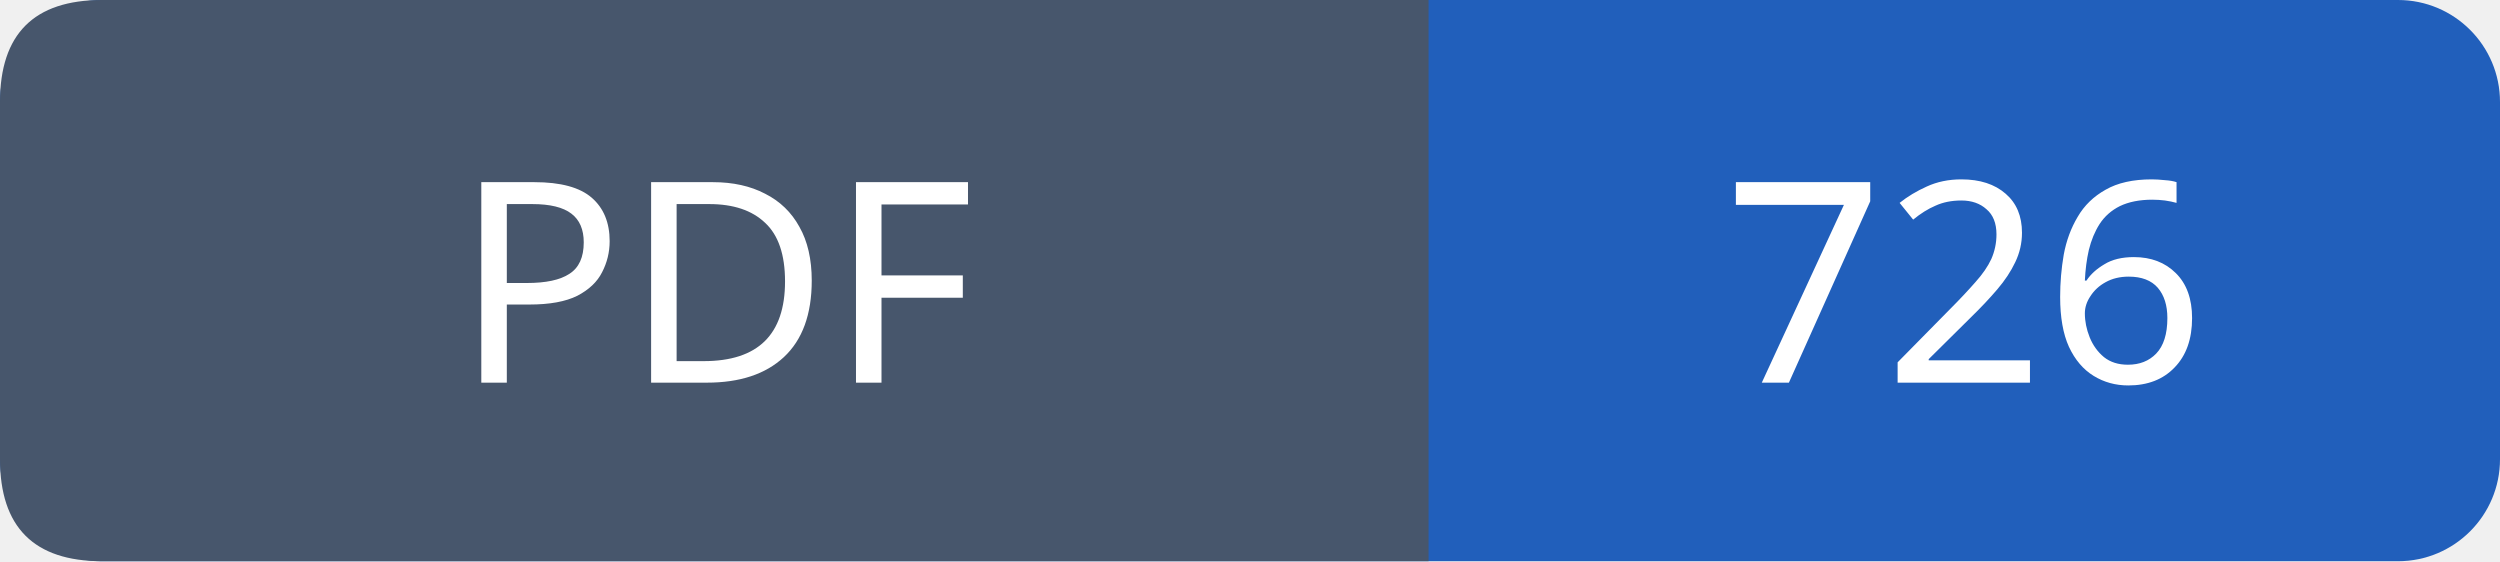
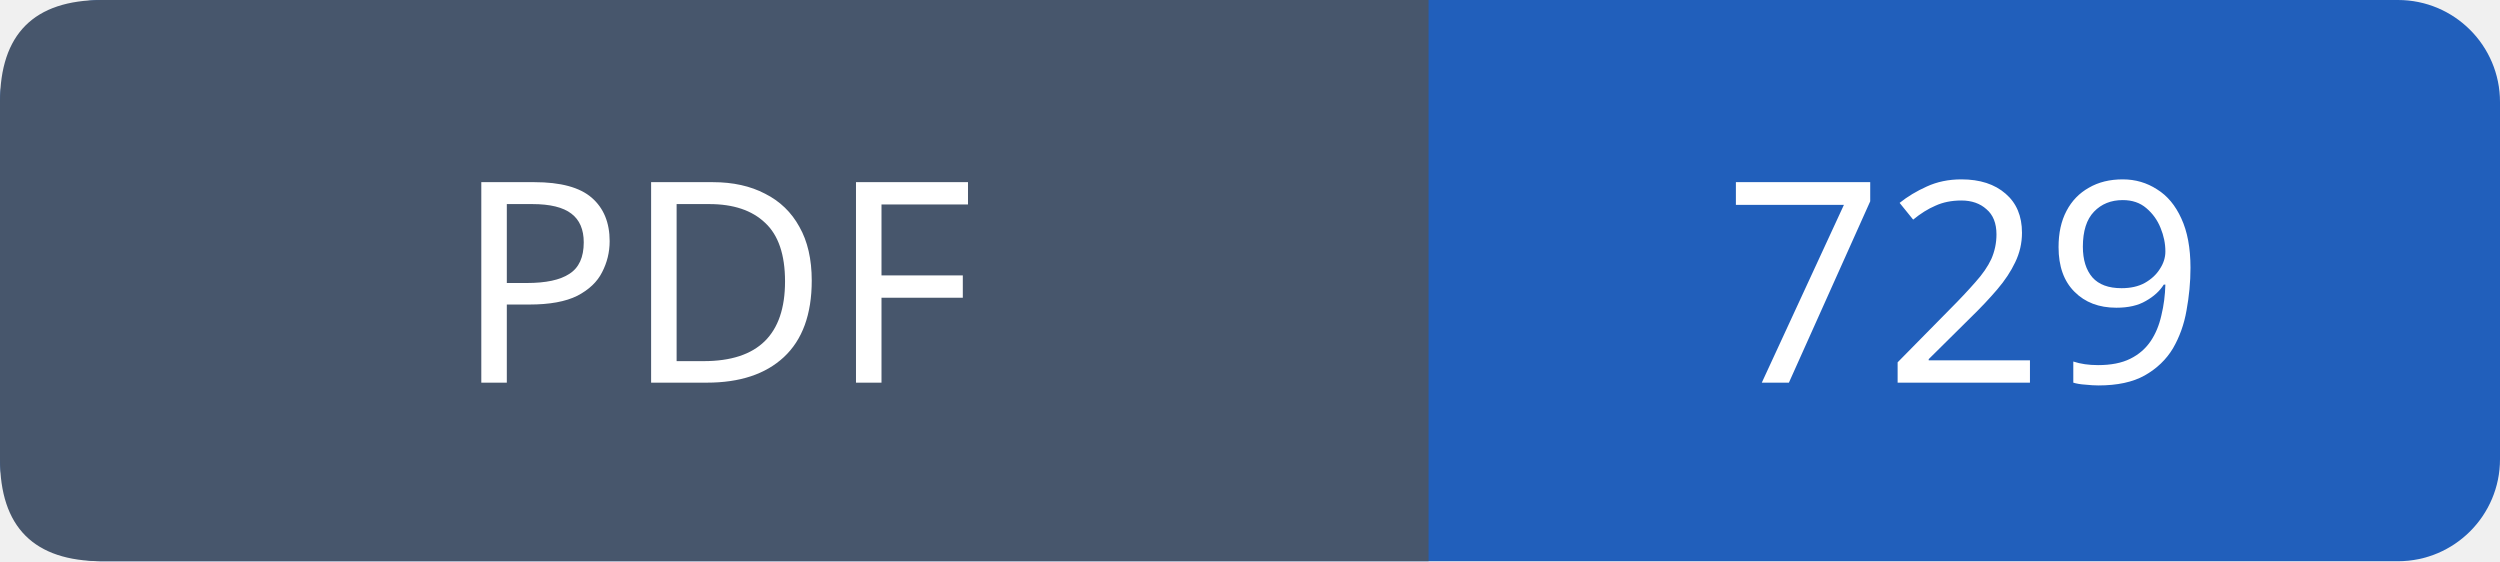
- <svg xmlns="http://www.w3.org/2000/svg" width="98" height="22" role="img" aria-label="PDF: 726">
+ <svg xmlns="http://www.w3.org/2000/svg" width="98" height="22" role="img" aria-label="PDF: 729">
  <rect width="98" height="22" rx="4" fill="#215fbb" />
  <path fill="#47566c" d="M4 0h52v22H4q-4 0-4-4V4q0-4 4-4" />
  <g font-family="Verdana,sans-serif" font-size="11" fill="white" text-anchor="middle">
    <text x="28.0" y="15">PDF</text>
-     <text x="77.0" y="15">726</text>
+     <text x="77.0" y="15">729</text>
  </g>
</svg>
